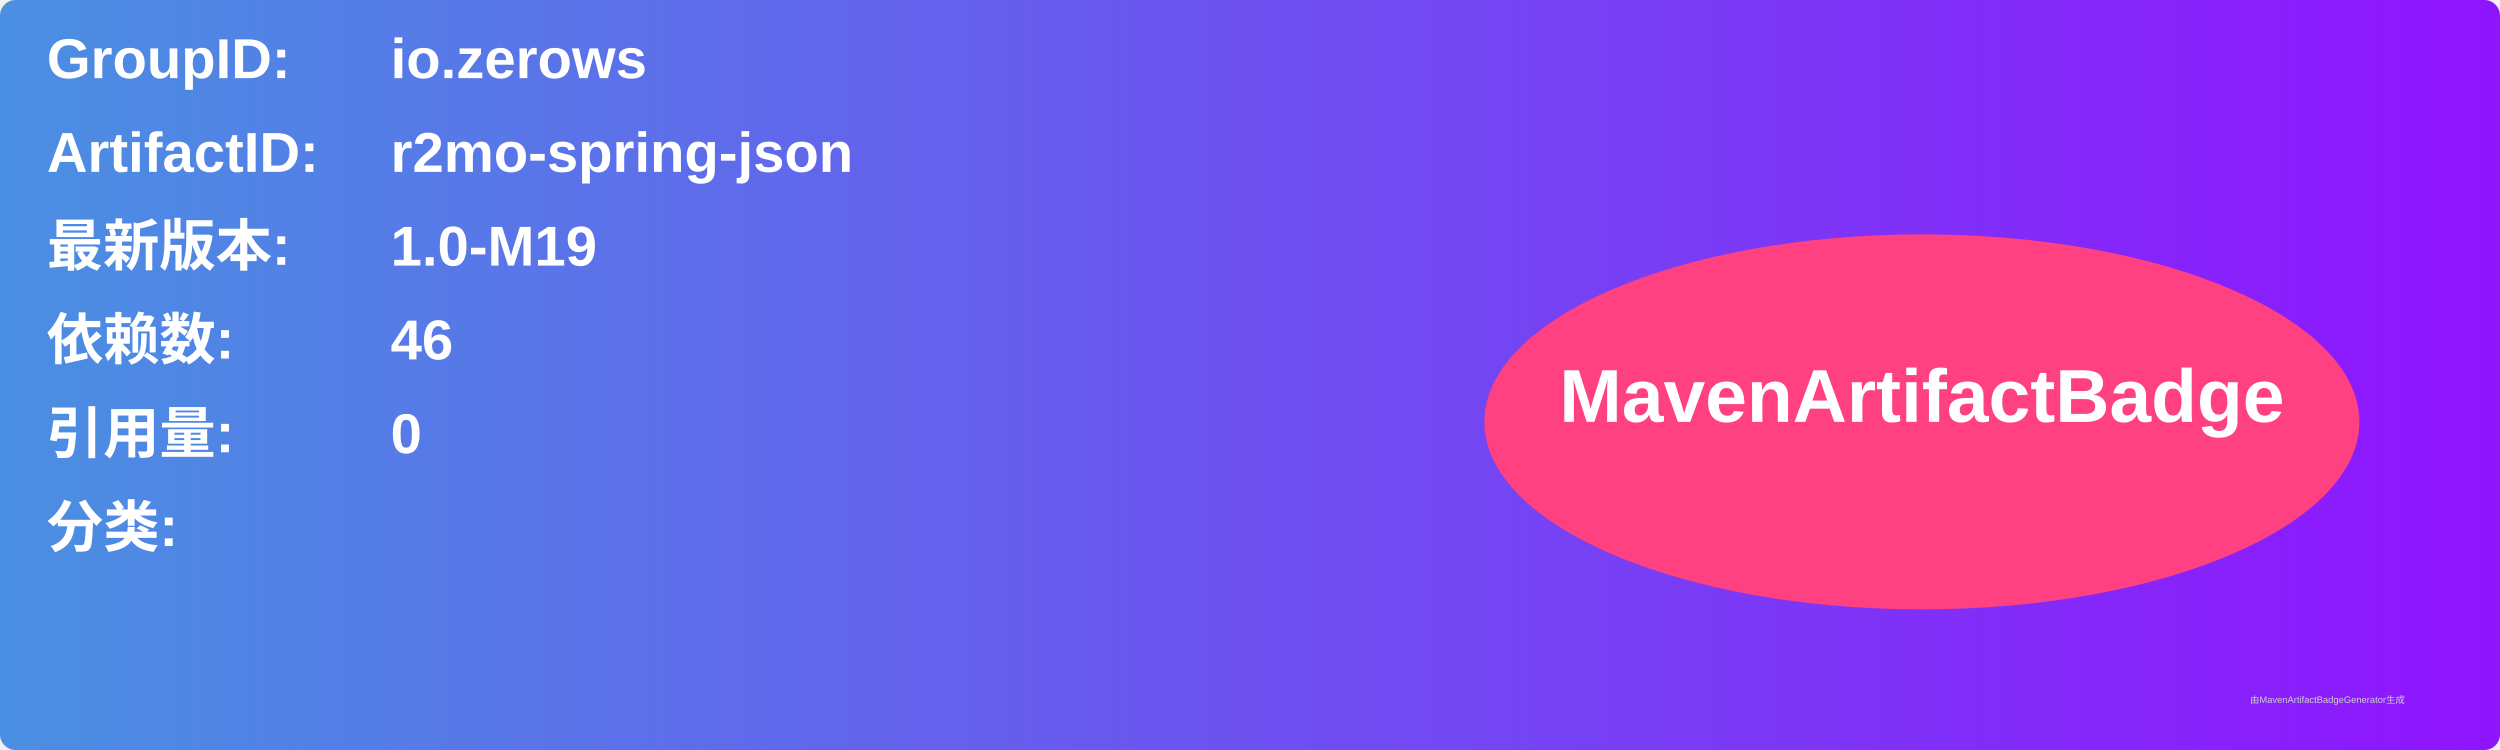
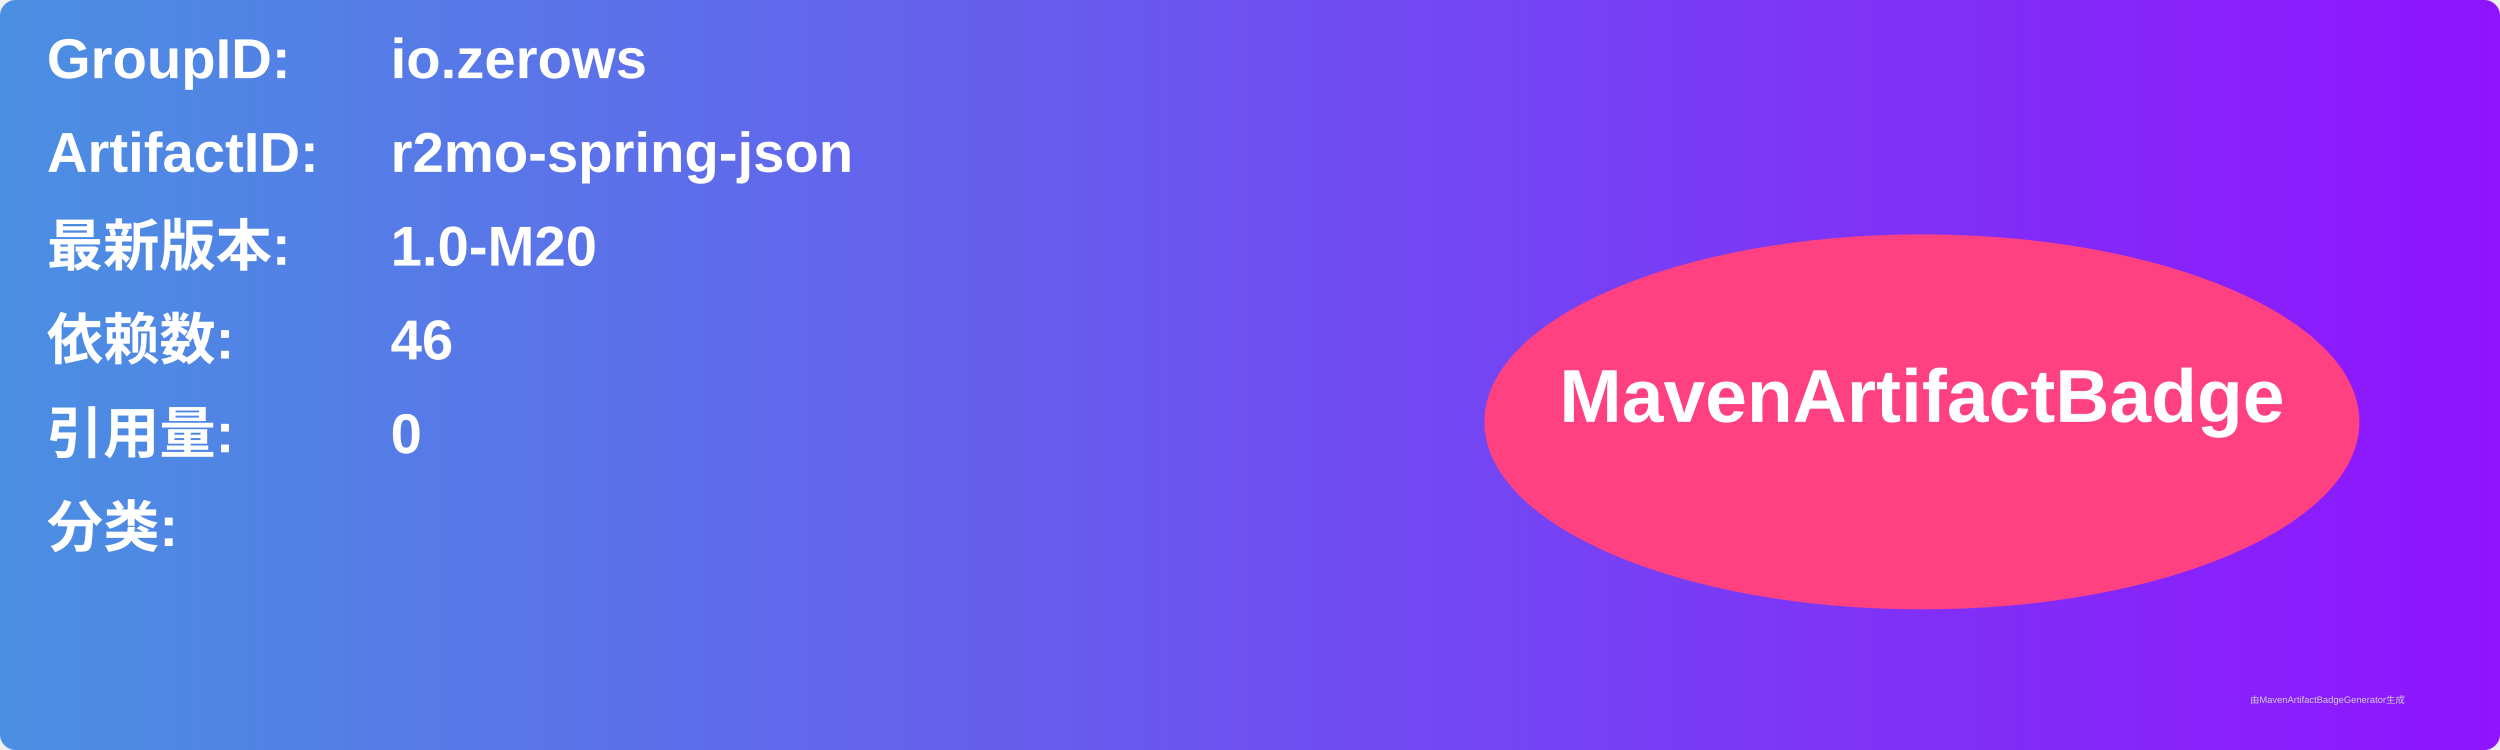
<svg xmlns="http://www.w3.org/2000/svg" width="800" height="240" viewBox="0 0 800 240">
  <linearGradient id="grad" x1="0%" y1="0%" x2="100%" y2="0%">
    <stop offset="0%" stop-color="#4a90e2" />
    <stop offset="100%" stop-color="#9013fe" />
  </linearGradient>
  <rect width="100%" height="100%" rx="5" ry="5" fill="url(#grad)" />
  <g transform="translate(15, 15)">
    <text x="0" y="10" font-family="Arial" font-size="18" fill="white" font-weight="bold" width="260">GroupID:</text>
    <text x="110" y="10" font-family="Arial" font-size="18" fill="white" font-weight="bold" width="460">io.zerows</text>
    <text x="0" y="40" font-family="Arial" font-size="18" fill="white" font-weight="bold" width="260">ArtifactID:</text>
    <text x="110" y="40" font-family="Arial" font-size="18" fill="white" font-weight="bold" width="460">r2mo-spring-json</text>
    <text x="0" y="70" font-family="Arial" font-size="18" fill="white" font-weight="bold">最新版本:</text>
    <text x="110" y="70" font-family="Arial" font-size="18" fill="white" font-weight="bold">
-       <tspan font-weight="bold">1.0-M19</tspan>
+       <tspan font-weight="bold">1.0-M20</tspan>
    </text>
    <text x="0" y="100" font-family="Arial" font-size="18" fill="white" font-weight="bold">依赖数: </text>
    <text x="110" y="100" font-family="Arial" font-size="18" fill="white">
      <tspan font-weight="bold">46</tspan>
    </text>
    <text x="0" y="130" font-family="Arial" font-size="18" fill="white" font-weight="bold">引用量: </text>
    <text x="110" y="130" font-family="Arial" font-size="18" fill="white">
      <tspan font-weight="bold">0</tspan>
    </text>
    <text x="0" y="160" font-family="Arial" font-size="18" fill="white" font-weight="bold">分类:</text>
    <text x="10" y="190" font-family="Arial" font-size="10" fill="white">
      <tspan font-weight="bold" />
    </text>
    <ellipse cx="600" cy="120" rx="140" ry="60" fill="#ff4081" />
    <text x="600" y="120" text-anchor="middle" font-family="Arial" font-size="24" fill="white" font-weight="bold">MavenArtifactBadge</text>
  </g>
  <text x="720" y="225" font-family="Arial" font-size="3" fill="#d0d0d0">由MavenArtifactBadgeGenerator生成</text>
</svg>
